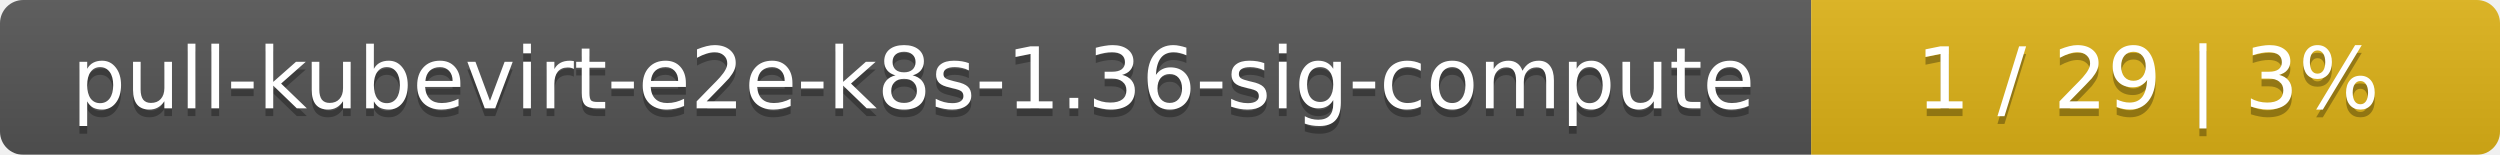
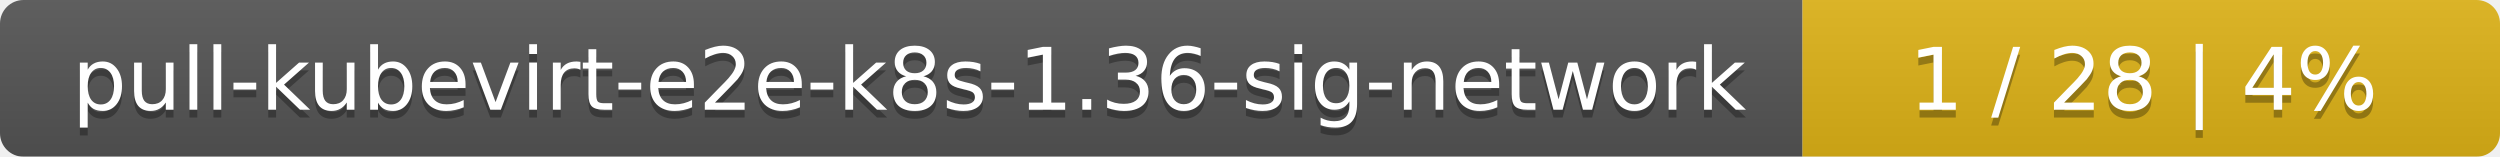
- <svg xmlns="http://www.w3.org/2000/svg" width="323" height="20">
+ <svg xmlns="http://www.w3.org/2000/svg" width="319" height="20">
  <linearGradient id="smooth" x2="0" y2="100%">
    <stop offset="0" stop-color="#bbb" stop-opacity=".1" />
    <stop offset="1" stop-opacity=".1" />
  </linearGradient>
  <mask id="round">
-     <rect width="323" height="20" rx="3" fill="#fff" />
+     <rect width="319" height="20" rx="3" fill="#fff" />
  </mask>
  <g mask="url(#round)">
-     <rect width="234" height="20" fill="#555" />
-     <rect x="234" width="89" height="20" fill="#dfb317" />
-     <rect width="323" height="20" fill="url(#smooth)" />
+     <rect width="230" height="20" fill="#555" />
+     <rect x="230" width="89" height="20" fill="#dfb317" />
+     <rect width="319" height="20" fill="url(#smooth)" />
  </g>
  <g fill="#fff" text-anchor="middle" font-family="DejaVu Sans,Verdana,Geneva,sans-serif" font-size="11">
-     <text x="118" y="15" fill="#010101" fill-opacity=".3">pull-kubevirt-e2e-k8s-1.36-sig-compute</text>
-     <text x="118" y="14">pull-kubevirt-e2e-k8s-1.36-sig-compute</text>
-     <text x="277.5" y="15" fill="#010101" fill-opacity=".3">1 / 29    |    3%</text>
-     <text x="277.5" y="14">1 / 29    |    3%</text>
+     <text x="116" y="15" fill="#010101" fill-opacity=".3">pull-kubevirt-e2e-k8s-1.36-sig-network</text>
+     <text x="116" y="14">pull-kubevirt-e2e-k8s-1.36-sig-network</text>
+     <text x="273.5" y="15" fill="#010101" fill-opacity=".3">1 / 28    |    4%</text>
+     <text x="273.5" y="14">1 / 28    |    4%</text>
  </g>
</svg>
